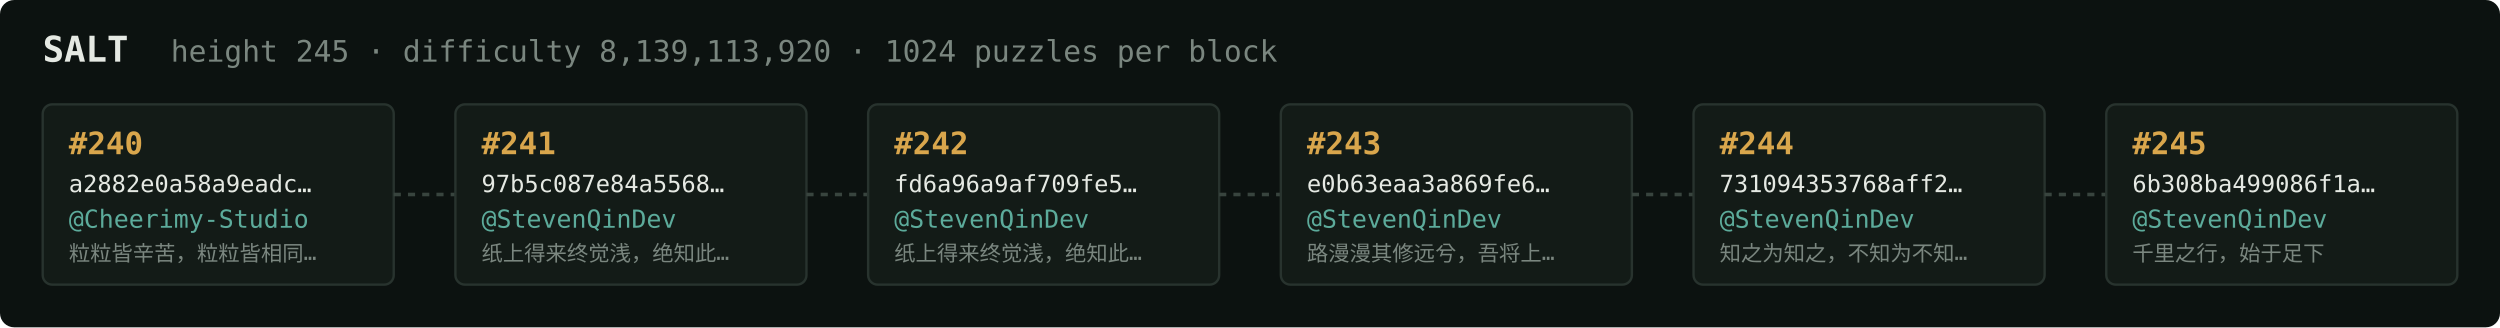
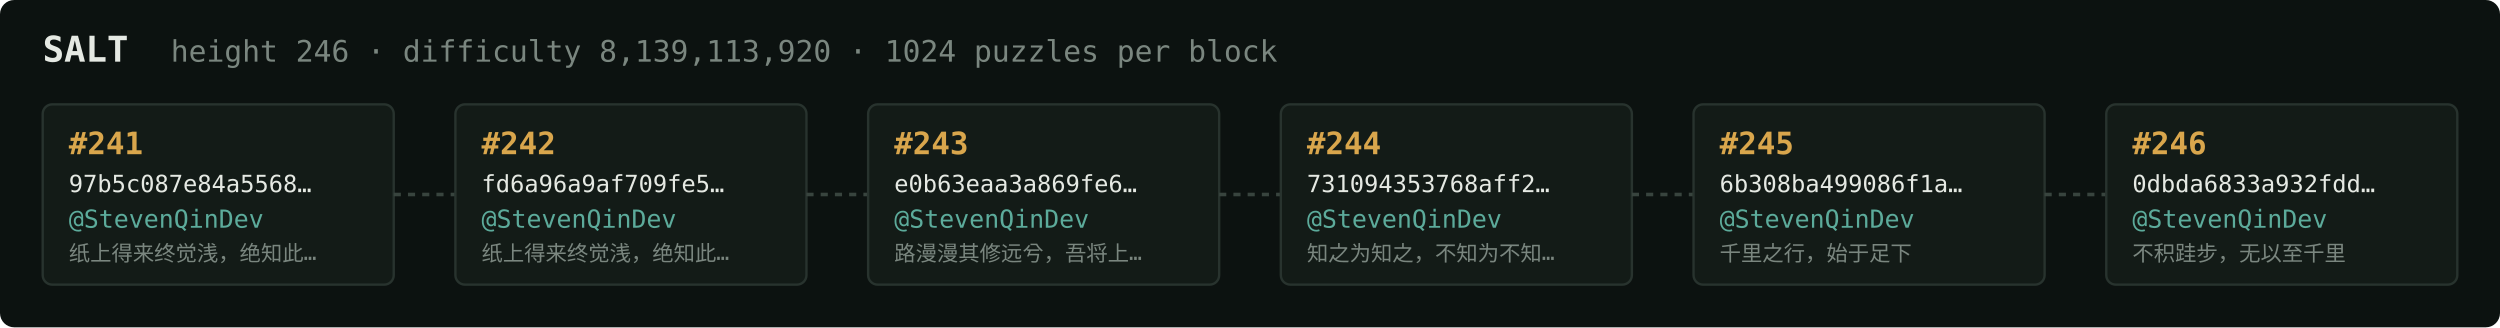
<svg xmlns="http://www.w3.org/2000/svg" width="1054" height="138" viewBox="0 0 1054 138" font-family="ui-monospace,SFMono-Regular,Menlo,monospace">
  <rect fill="#0c1210" width="1054" height="138" rx="6" />
  <text x="18" y="26" fill="#e5e9e3" font-size="15" font-weight="700">SALT</text>
-   <text x="72" y="26" fill="#7a867f" font-size="12.5">height 245 · difficulty 8,139,113,920 · 1024 puzzles per block</text>
+   <text x="72" y="26" fill="#7a867f" font-size="12.5">height 246 · difficulty 8,139,113,920 · 1024 puzzles per block</text>
  <rect x="18" y="44" width="148" height="76" rx="4" fill="#131b17" stroke="#28332e" stroke-width="1" />
-   <text x="29" y="65" fill="#d9a64c" font-size="13" font-weight="700">#240</text>
-   <text x="29" y="81" fill="#e5e9e3" font-size="10">a2882e0a58a9eadc…</text>
-   <text x="29" y="96" fill="#5cab9b" font-size="10.5">@Cheerimy-Studio</text>
-   <text x="29" y="110" fill="#7a867f" font-size="9">粒粒皆辛苦，粒粒皆相同…</text>
+   <text x="29" y="65" fill="#d9a64c" font-size="13" font-weight="700">#241</text>
+   <text x="29" y="81" fill="#e5e9e3" font-size="10">97b5c087e84a5568…</text>
+   <text x="29" y="96" fill="#5cab9b" font-size="10.5">@StevenQinDev</text>
+   <text x="29" y="110" fill="#7a867f" font-size="9">纸上得来终觉浅，绝知此…</text>
  <line x1="166" y1="82.0" x2="192" y2="82.0" stroke="#38443e" stroke-width="1.5" stroke-dasharray="3 3" />
  <rect x="192" y="44" width="148" height="76" rx="4" fill="#131b17" stroke="#28332e" stroke-width="1" />
-   <text x="203" y="65" fill="#d9a64c" font-size="13" font-weight="700">#241</text>
-   <text x="203" y="81" fill="#e5e9e3" font-size="10">97b5c087e84a5568…</text>
+   <text x="203" y="65" fill="#d9a64c" font-size="13" font-weight="700">#242</text>
+   <text x="203" y="81" fill="#e5e9e3" font-size="10">fd6a96a9af709fe5…</text>
  <text x="203" y="96" fill="#5cab9b" font-size="10.5">@StevenQinDev</text>
  <text x="203" y="110" fill="#7a867f" font-size="9">纸上得来终觉浅，绝知此…</text>
  <line x1="340" y1="82.0" x2="366" y2="82.0" stroke="#38443e" stroke-width="1.5" stroke-dasharray="3 3" />
  <rect x="366" y="44" width="148" height="76" rx="4" fill="#131b17" stroke="#28332e" stroke-width="1" />
-   <text x="377" y="65" fill="#d9a64c" font-size="13" font-weight="700">#242</text>
-   <text x="377" y="81" fill="#e5e9e3" font-size="10">fd6a96a9af709fe5…</text>
+   <text x="377" y="65" fill="#d9a64c" font-size="13" font-weight="700">#243</text>
+   <text x="377" y="81" fill="#e5e9e3" font-size="10">e0b63eaa3a869fe6…</text>
  <text x="377" y="96" fill="#5cab9b" font-size="10.5">@StevenQinDev</text>
-   <text x="377" y="110" fill="#7a867f" font-size="9">纸上得来终觉浅，绝知此…</text>
+   <text x="377" y="110" fill="#7a867f" font-size="9">路漫漫其修远兮，吾将上…</text>
  <line x1="514" y1="82.0" x2="540" y2="82.0" stroke="#38443e" stroke-width="1.5" stroke-dasharray="3 3" />
  <rect x="540" y="44" width="148" height="76" rx="4" fill="#131b17" stroke="#28332e" stroke-width="1" />
-   <text x="551" y="65" fill="#d9a64c" font-size="13" font-weight="700">#243</text>
-   <text x="551" y="81" fill="#e5e9e3" font-size="10">e0b63eaa3a869fe6…</text>
+   <text x="551" y="65" fill="#d9a64c" font-size="13" font-weight="700">#244</text>
+   <text x="551" y="81" fill="#e5e9e3" font-size="10">731094353768aff2…</text>
  <text x="551" y="96" fill="#5cab9b" font-size="10.5">@StevenQinDev</text>
-   <text x="551" y="110" fill="#7a867f" font-size="9">路漫漫其修远兮，吾将上…</text>
+   <text x="551" y="110" fill="#7a867f" font-size="9">知之为知之，不知为不知…</text>
  <line x1="688" y1="82.0" x2="714" y2="82.0" stroke="#38443e" stroke-width="1.5" stroke-dasharray="3 3" />
  <rect x="714" y="44" width="148" height="76" rx="4" fill="#131b17" stroke="#28332e" stroke-width="1" />
-   <text x="725" y="65" fill="#d9a64c" font-size="13" font-weight="700">#244</text>
-   <text x="725" y="81" fill="#e5e9e3" font-size="10">731094353768aff2…</text>
+   <text x="725" y="65" fill="#d9a64c" font-size="13" font-weight="700">#245</text>
+   <text x="725" y="81" fill="#e5e9e3" font-size="10">6b308ba499086f1a…</text>
  <text x="725" y="96" fill="#5cab9b" font-size="10.5">@StevenQinDev</text>
-   <text x="725" y="110" fill="#7a867f" font-size="9">知之为知之，不知为不知…</text>
+   <text x="725" y="110" fill="#7a867f" font-size="9">千里之行，始于足下</text>
  <line x1="862" y1="82.0" x2="888" y2="82.0" stroke="#38443e" stroke-width="1.5" stroke-dasharray="3 3" />
  <rect x="888" y="44" width="148" height="76" rx="4" fill="#131b17" stroke="#28332e" stroke-width="1" />
-   <text x="899" y="65" fill="#d9a64c" font-size="13" font-weight="700">#245</text>
-   <text x="899" y="81" fill="#e5e9e3" font-size="10">6b308ba499086f1a…</text>
+   <text x="899" y="65" fill="#d9a64c" font-size="13" font-weight="700">#246</text>
+   <text x="899" y="81" fill="#e5e9e3" font-size="10">0dbda6833a932fdd…</text>
  <text x="899" y="96" fill="#5cab9b" font-size="10.5">@StevenQinDev</text>
-   <text x="899" y="110" fill="#7a867f" font-size="9">千里之行，始于足下</text>
+   <text x="899" y="110" fill="#7a867f" font-size="9">不积跬步，无以至千里</text>
</svg>
